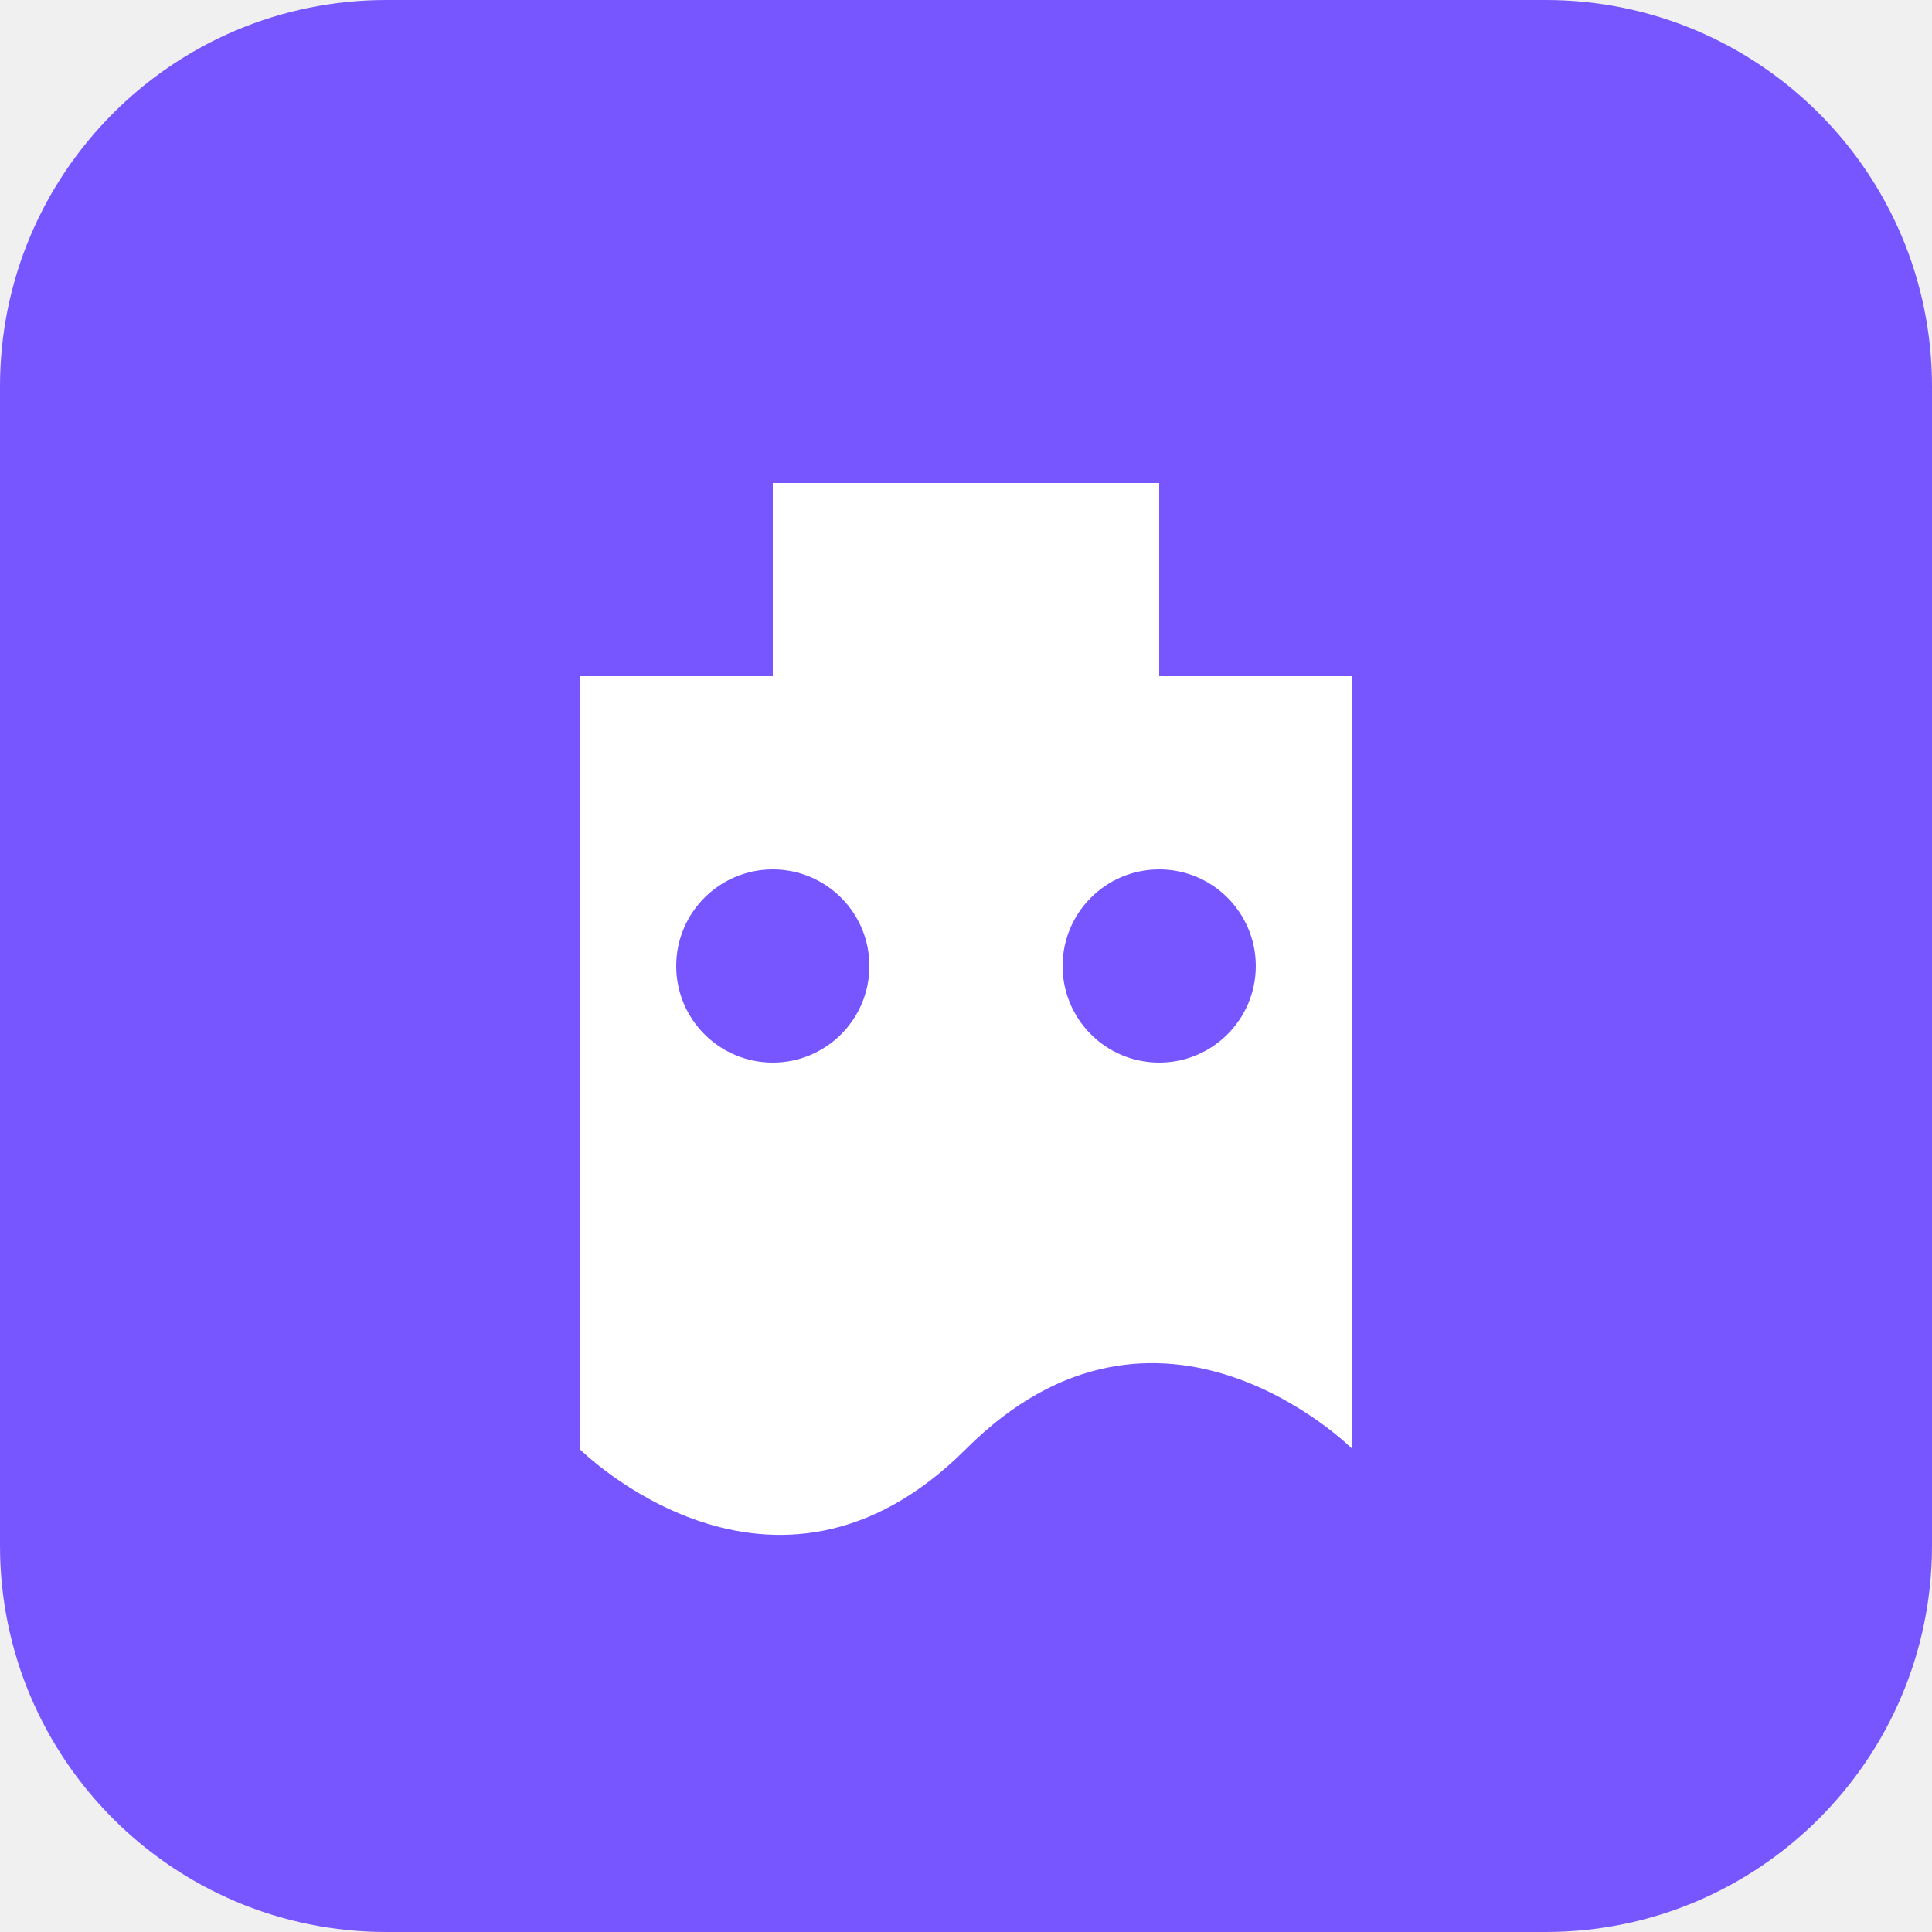
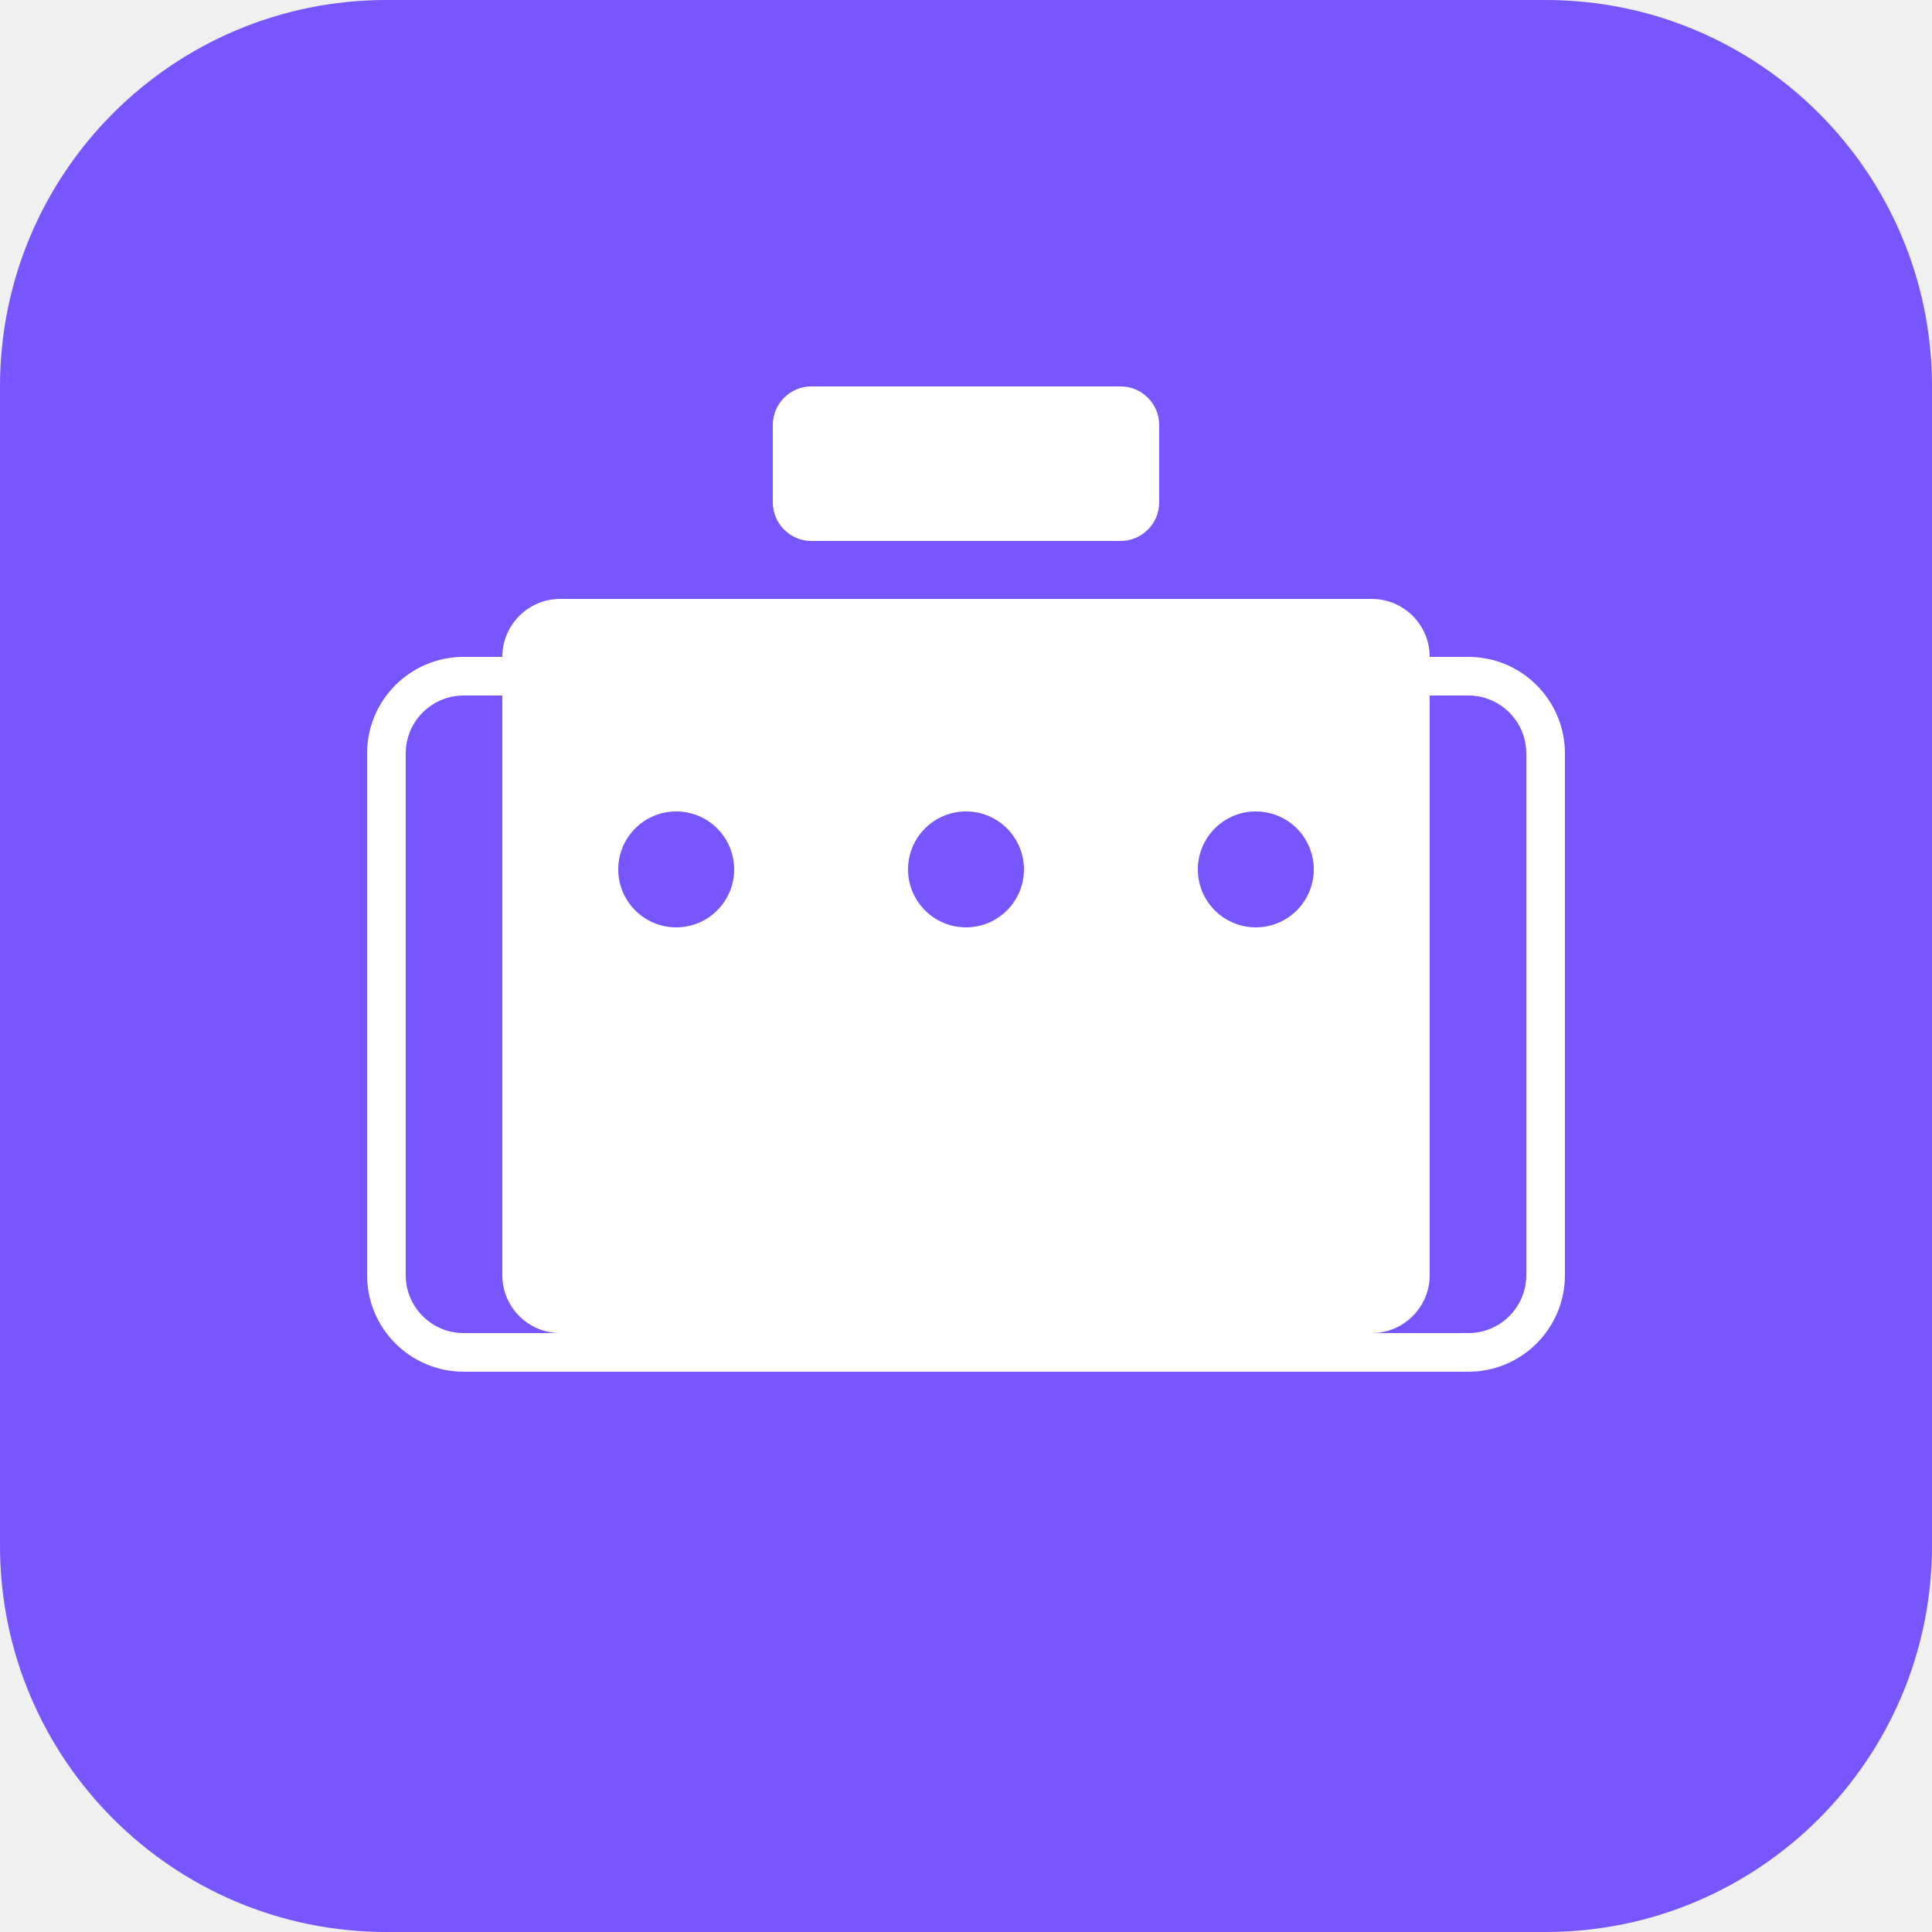
<svg xmlns="http://www.w3.org/2000/svg" width="100" height="100" viewBox="0 0 100 100" fill="none">
  <rect width="100" height="100" rx="20" fill="#7856FF" />
-   <path d="M30 35H70V75C70 75 60 65 50 75C40 85 30 75 30 75V35Z" fill="white" />
-   <path d="M40 25H60V35H40V25Z" fill="white" />
-   <circle cx="40" cy="50" r="5" fill="#7856FF" />
-   <circle cx="60" cy="50" r="5" fill="#7856FF" />
+   <rect x="25" y="30" width="50" height="40" rx="4" fill="white" stroke="#7856FF" stroke-width="2" />
+   <rect x="20" y="35" width="60" height="35" rx="4" fill="none" stroke="white" stroke-width="2" />
+   <circle cx="35" cy="45" r="3" fill="#7856FF" />
+   <circle cx="50" cy="45" r="3" fill="#7856FF" />
+   <circle cx="65" cy="45" r="3" fill="#7856FF" />
+   <rect x="40" y="20" width="20" height="8" rx="2" fill="white" />
</svg>
